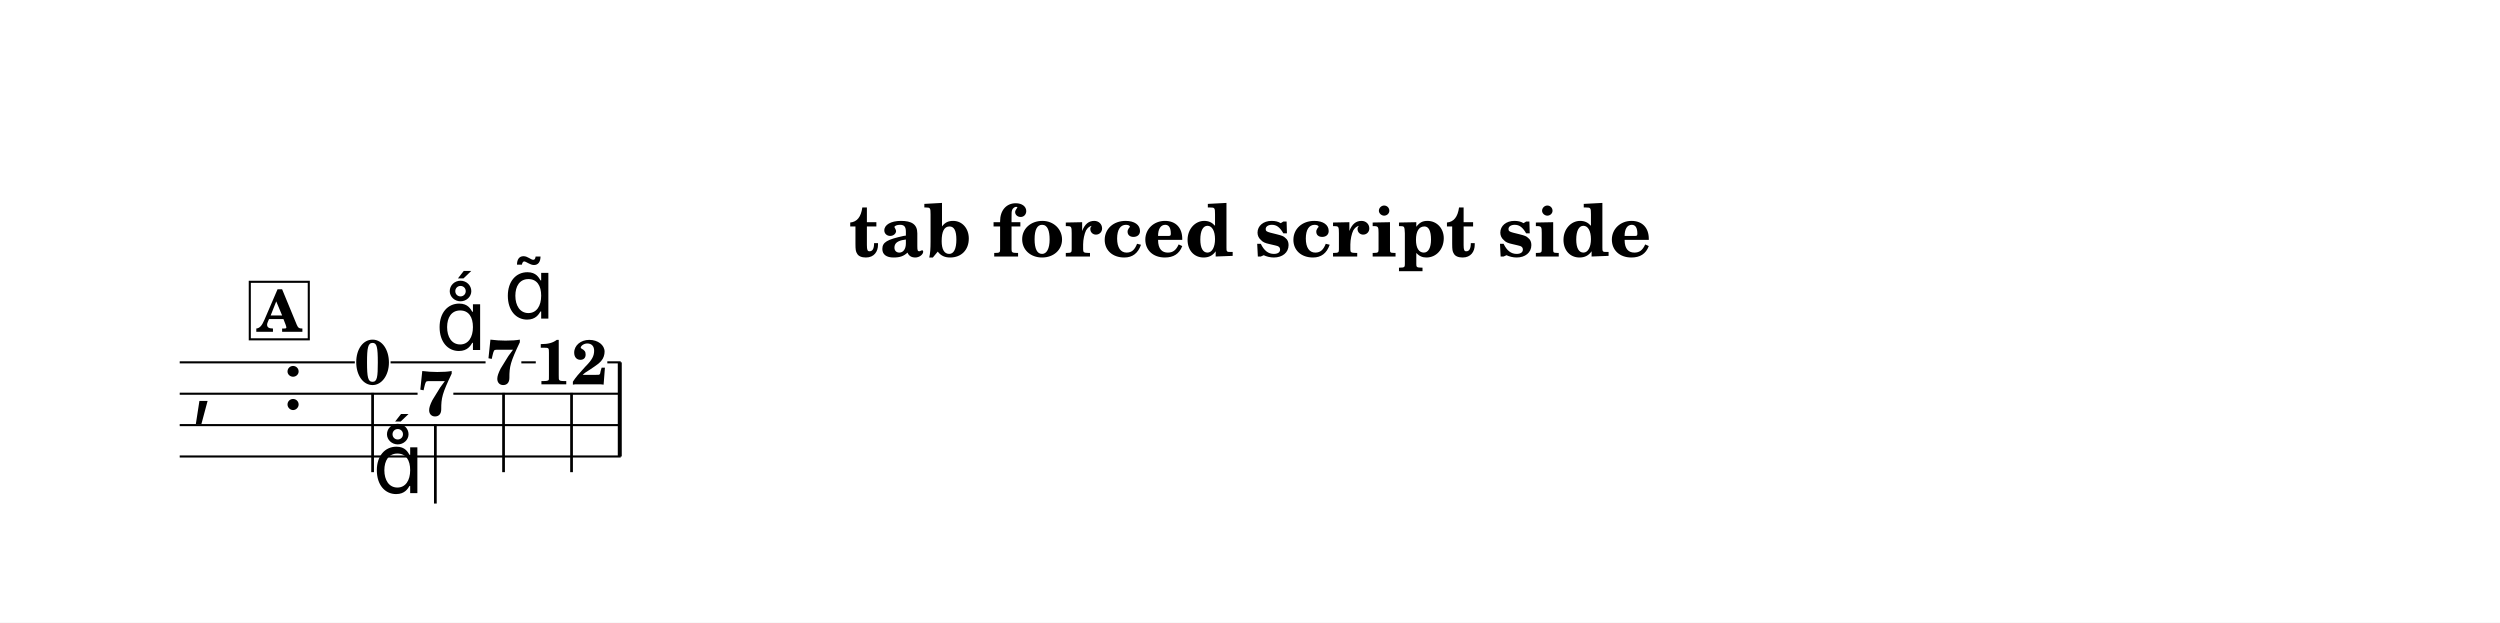
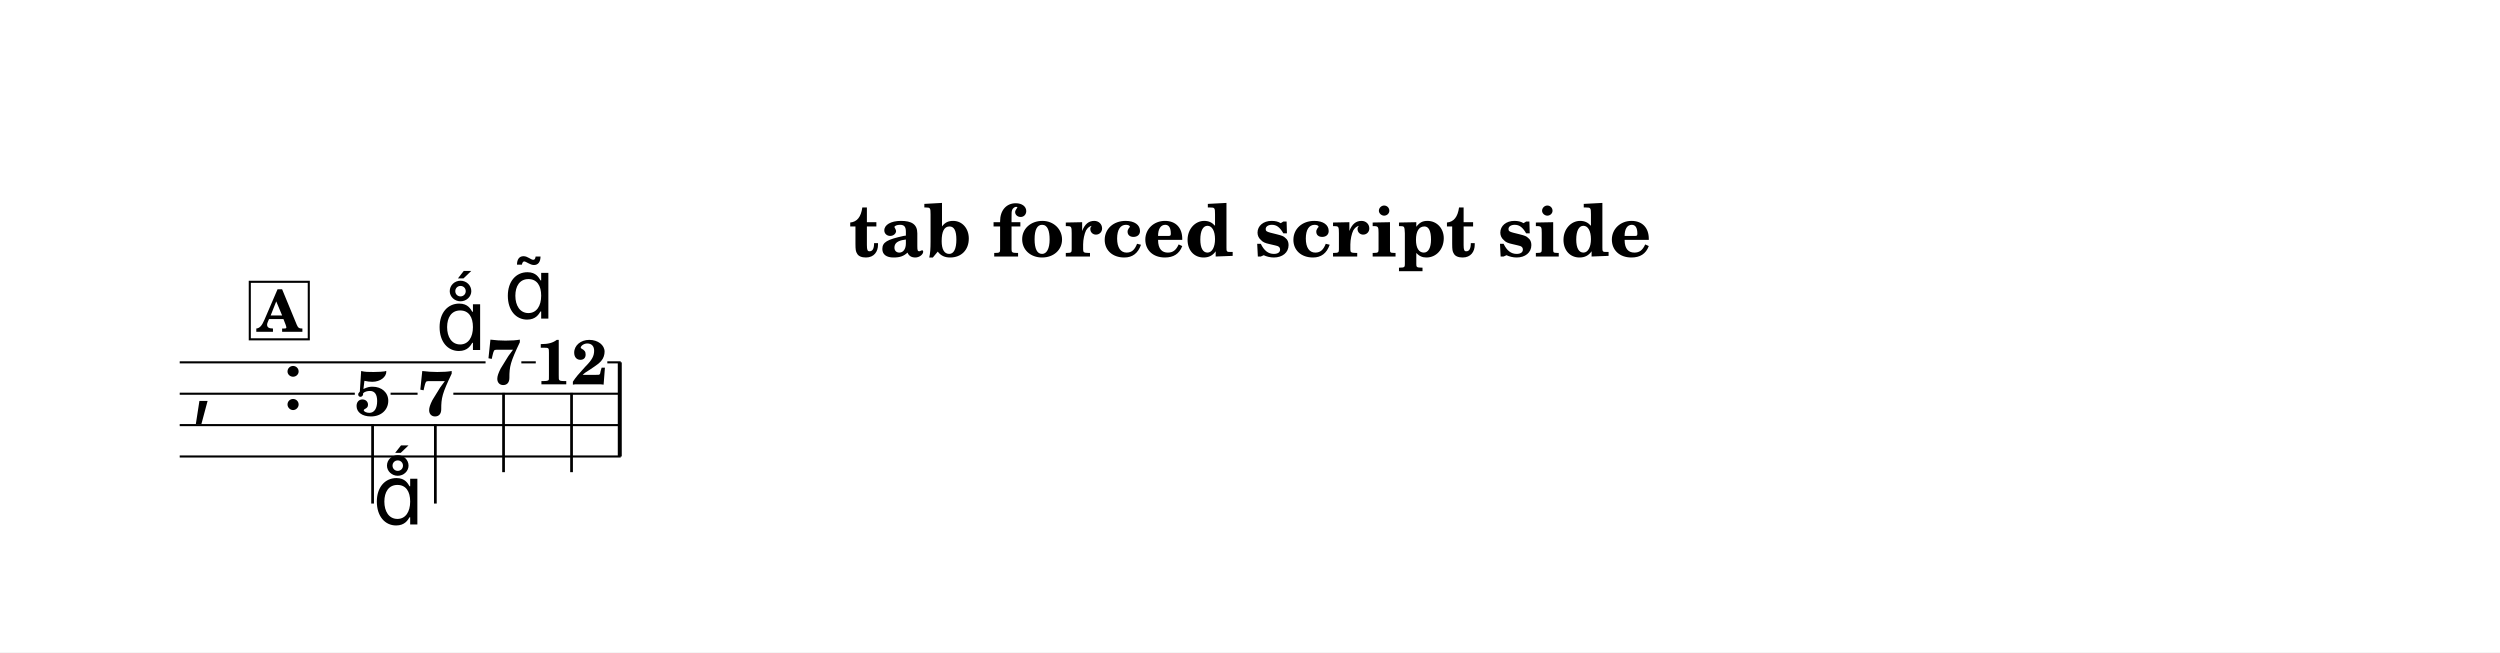
- <svg xmlns="http://www.w3.org/2000/svg" width="1195.0" height="297.6" viewBox="0 0 119.50 29.76" font-family="TeX Gyre Schola, serif">
+ <svg xmlns="http://www.w3.org/2000/svg" width="1195.0" height="311.8" viewBox="0 0 119.50 31.18" font-family="TeX Gyre Schola, serif">
  <style>
  @font-face { font-family: 'Emmentaler'; src: local('Emmentaler'); }
  .music { font-family: 'Emmentaler', serif; }
</style>
-   <rect x="0" y="0" width="119.50" height="29.76" fill="#FFFFFF" />
+   <rect x="0" y="0" width="119.50" height="31.18" fill="#FFFFFF" />
  <text x="59.75" y="12.26" font-size="3.49" font-weight="bold" text-anchor="middle" data-pos="6">tab forced script side</text>
  <g transform="translate(8.54,0.00) scale(1,1)">
    <text class="music" x="0.60" y="19.57" font-size="4.00"></text>
    <text class="music" x="4.92" y="19.57" font-size="4.00" data-pos="36"></text>
    <rect x="20.99" y="17.32" width="0.19" height="4.50" data-pos="140" />
-     <text x="9.27" y="18.36" font-size="3.00" font-weight="bold" text-anchor="middle" data-pos="98">0</text>
-     <line x1="9.27" y1="18.78" x2="9.27" y2="22.57" stroke="#000000" stroke-width="0.130" />
+     <text x="9.27" y="19.86" font-size="3.00" font-weight="bold" text-anchor="middle" data-pos="98">5</text>
+     <line x1="9.27" y1="20.28" x2="9.27" y2="24.07" stroke="#000000" stroke-width="0.130" />
    <text x="12.27" y="19.86" font-size="3.00" font-weight="bold" text-anchor="middle" data-pos="114">7</text>
    <line x1="12.27" y1="20.28" x2="12.27" y2="24.07" stroke="#000000" stroke-width="0.130" />
    <text x="15.53" y="18.36" font-size="3.00" font-weight="bold" text-anchor="middle" data-pos="124">7</text>
    <line x1="15.53" y1="18.78" x2="15.53" y2="22.57" stroke="#000000" stroke-width="0.130" />
    <text x="18.78" y="18.37" font-size="3.00" font-weight="bold" text-anchor="middle" data-pos="139">12</text>
    <line x1="18.78" y1="18.78" x2="18.78" y2="22.57" stroke="#000000" stroke-width="0.130" />
-     <line x1="0.05" y1="17.32" x2="8.42" y2="17.32" stroke="#000000" stroke-width="0.100" />
-     <line x1="10.13" y1="17.32" x2="14.67" y2="17.32" stroke="#000000" stroke-width="0.100" />
+     <line x1="0.05" y1="17.32" x2="14.67" y2="17.32" stroke="#000000" stroke-width="0.100" />
    <line x1="16.38" y1="17.32" x2="17.07" y2="17.32" stroke="#000000" stroke-width="0.100" />
    <line x1="20.49" y1="17.32" x2="21.13" y2="17.32" stroke="#000000" stroke-width="0.100" />
-     <line x1="0.05" y1="18.82" x2="11.42" y2="18.82" stroke="#000000" stroke-width="0.100" />
+     <line x1="0.05" y1="18.82" x2="8.42" y2="18.82" stroke="#000000" stroke-width="0.100" />
+     <line x1="10.13" y1="18.82" x2="11.42" y2="18.82" stroke="#000000" stroke-width="0.100" />
    <line x1="13.13" y1="18.82" x2="21.13" y2="18.82" stroke="#000000" stroke-width="0.100" />
    <line x1="0.05" y1="20.32" x2="21.13" y2="20.32" stroke="#000000" stroke-width="0.100" />
    <line x1="0.05" y1="21.82" x2="21.13" y2="21.82" stroke="#000000" stroke-width="0.100" />
-     <text class="music" x="9.27" y="23.57" font-size="4.00" data-pos="101"></text>
+     <text class="music" x="9.27" y="25.07" font-size="4.00" data-pos="101"></text>
    <text class="music" x="12.27" y="16.73" font-size="4.00" data-pos="116"></text>
    <text class="music" x="15.53" y="15.23" font-size="4.00" data-pos="126"></text>
    <rect x="3.40" y="13.47" width="2.82" height="2.75" fill="#FFFFFF" stroke="#000000" stroke-width="0.100" data-pos="86" />
    <text x="4.81" y="15.86" font-size="2.77" font-weight="bold" text-anchor="middle" data-pos="86">A</text>
  </g>
</svg>
